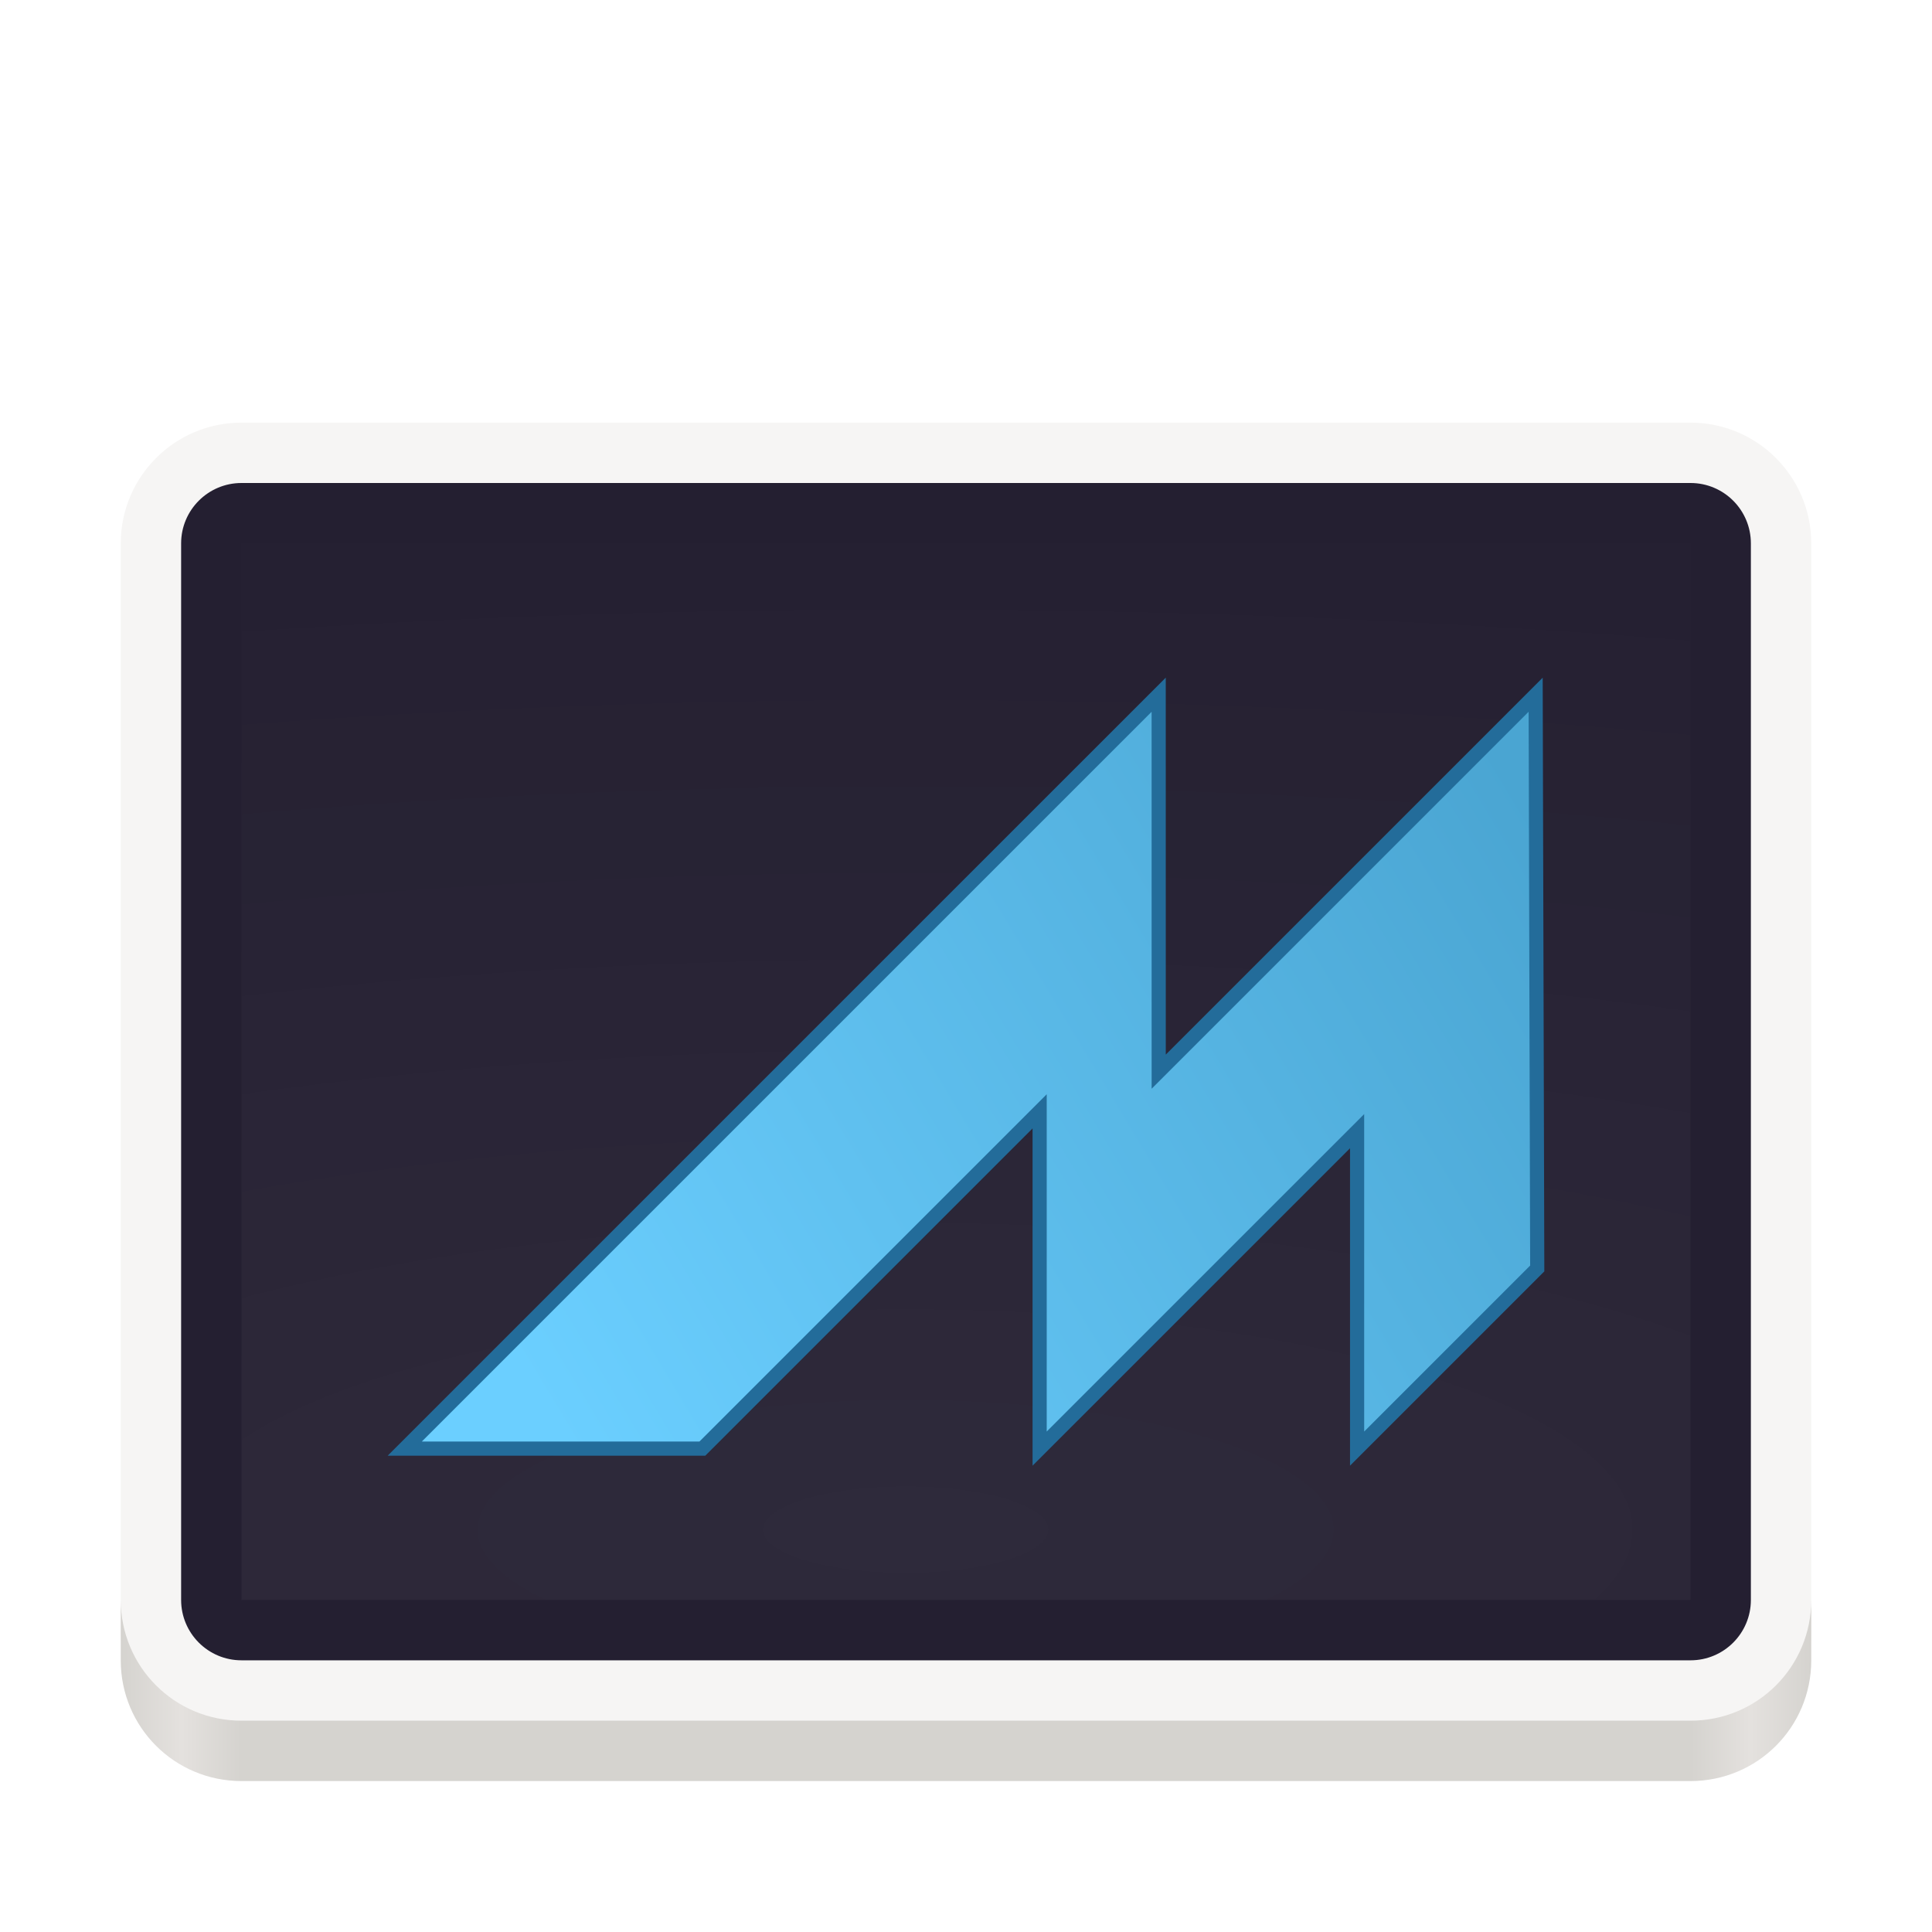
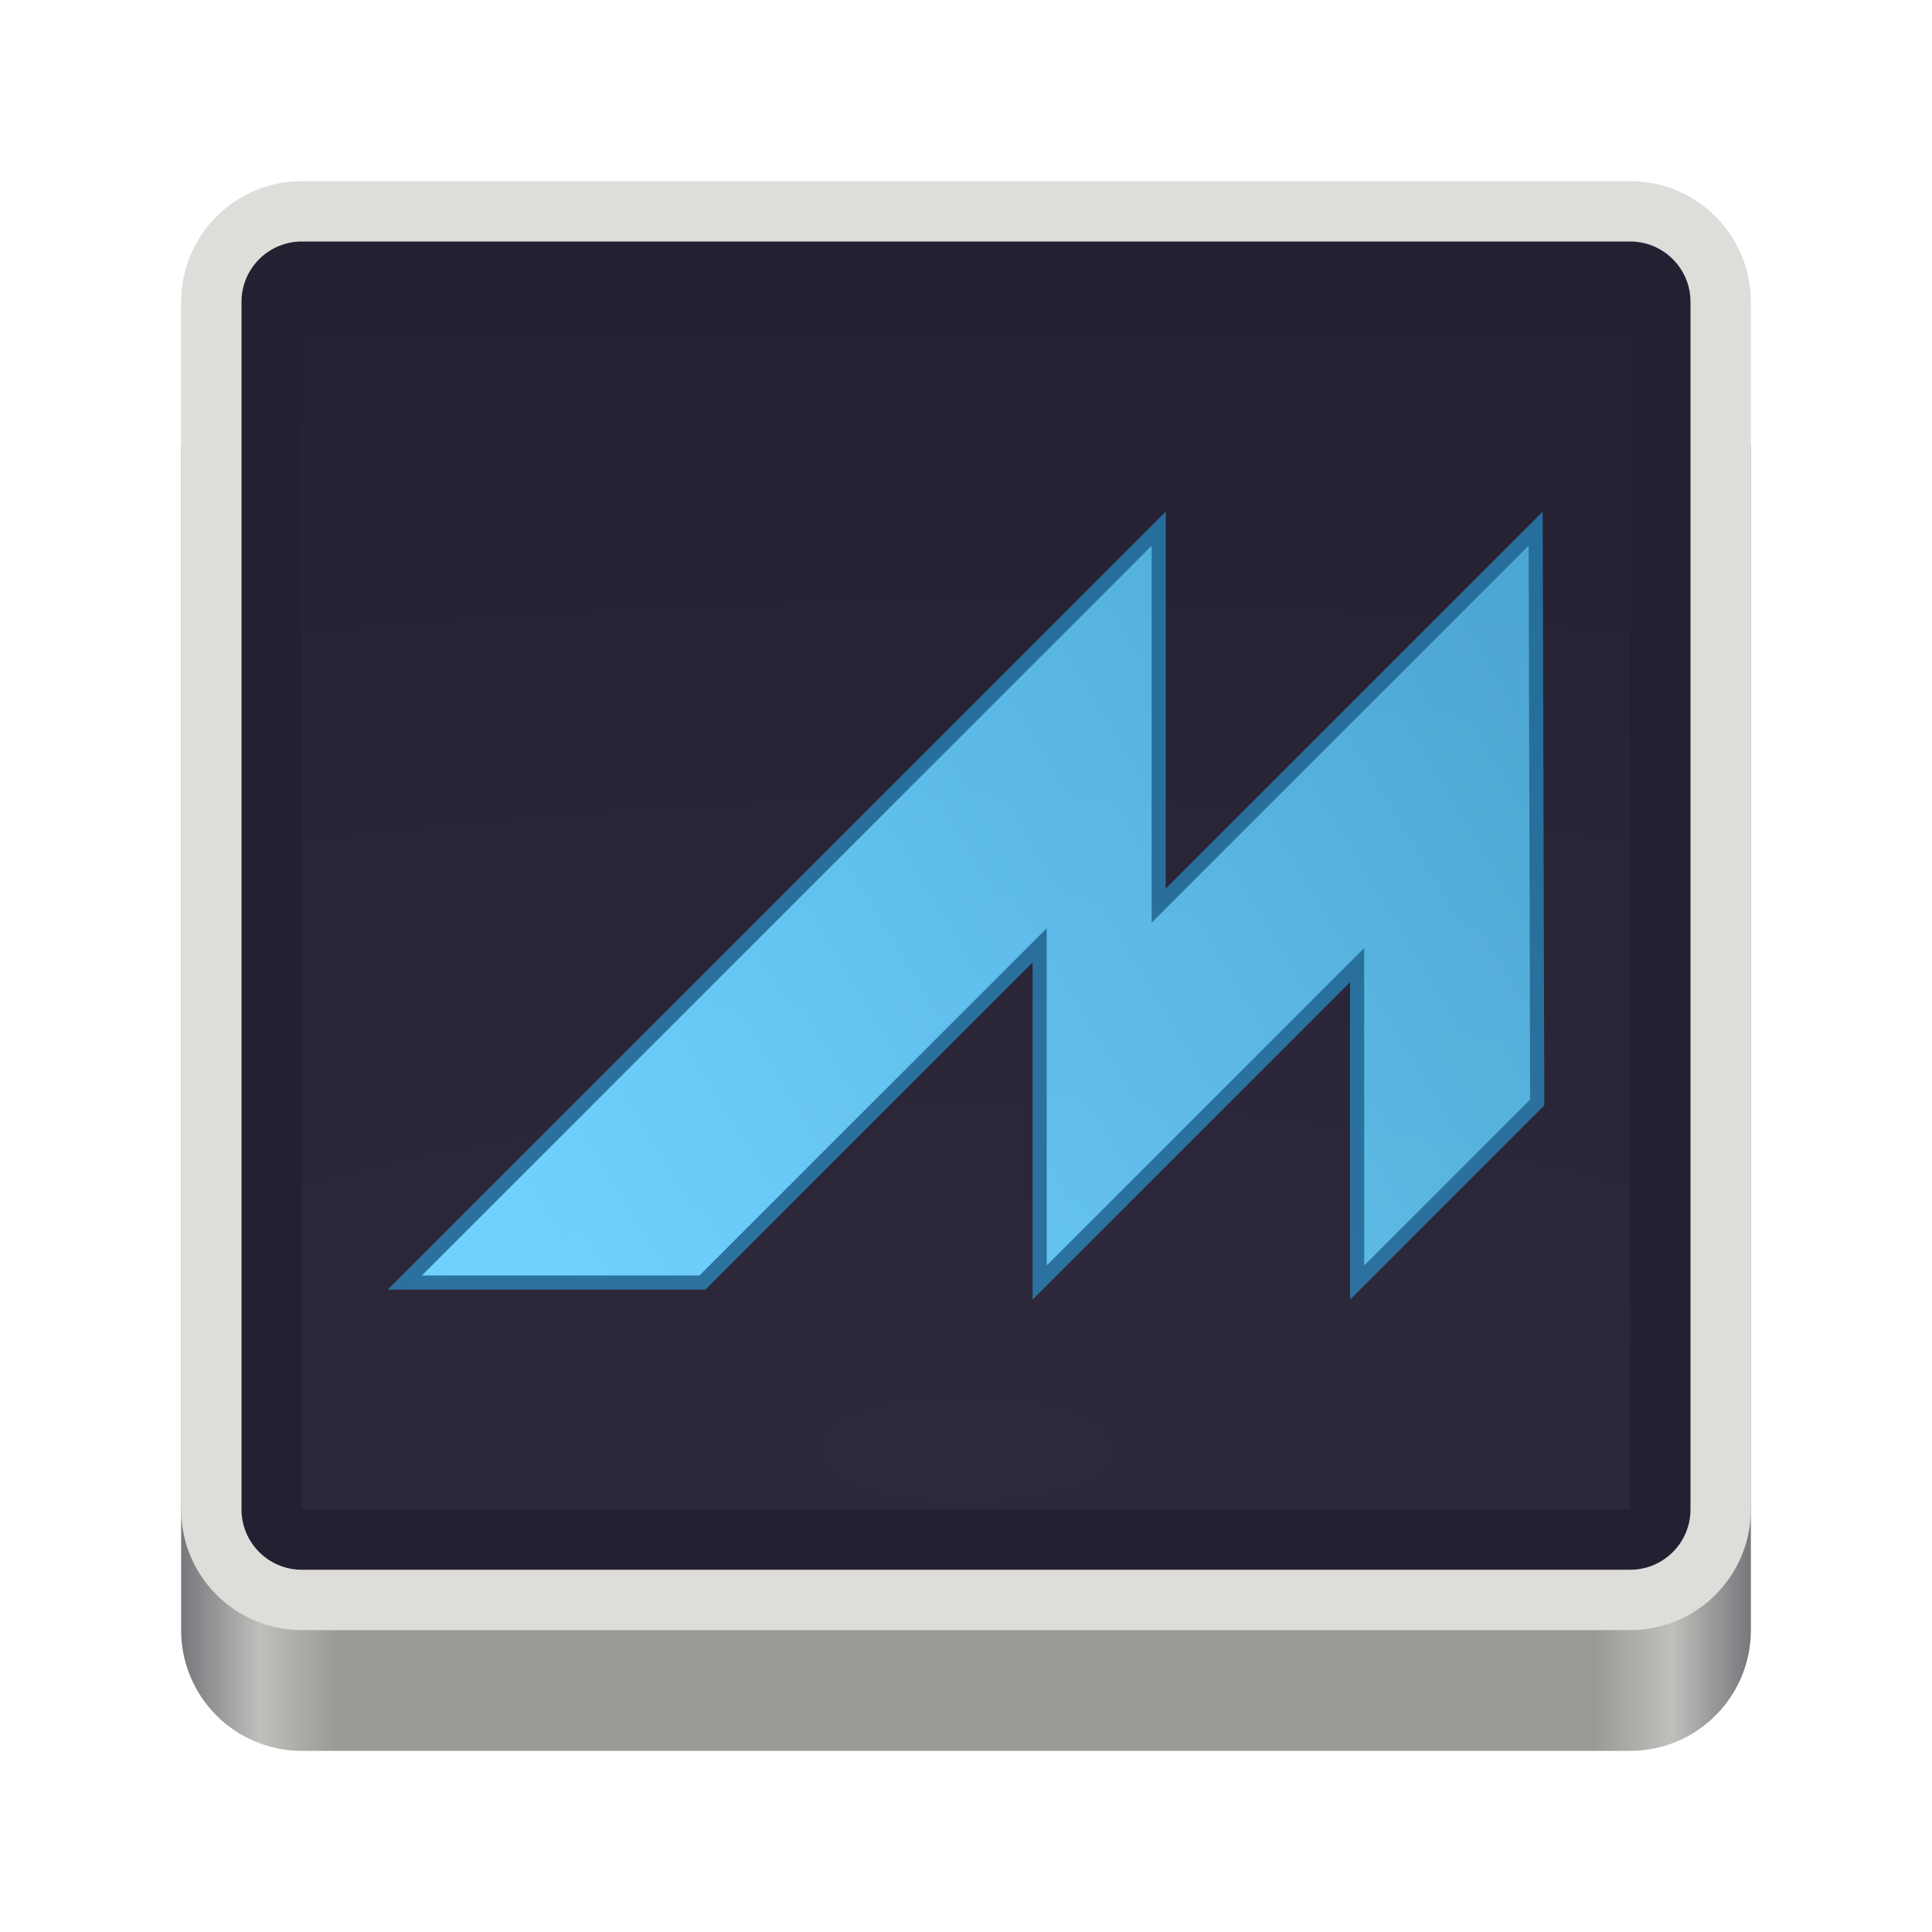
- <svg xmlns="http://www.w3.org/2000/svg" xmlns:xlink="http://www.w3.org/1999/xlink" width="128" height="128" id="svg11300" version="1.0" style="display:inline;enable-background:new" viewBox="0 0 128 128">
+ <svg xmlns="http://www.w3.org/2000/svg" id="svg11300" width="128" height="128" style="enable-background:new" version="1.0" viewBox="0 0 128 128">
  <defs id="defs3">
-     <linearGradient y2="236" x2="96" y1="236" x1="32" gradientTransform="translate(604.8168,170.5864)" gradientUnits="userSpaceOnUse" id="linearGradient1099" xlink:href="#linearGradient1036" />
-     <linearGradient id="linearGradient1036">
-       <stop id="stop1032" offset="0" style="stop-color:#d5d3cf;stop-opacity:1;" />
-       <stop id="stop1034" offset="1" style="stop-color:#f6f5f4;stop-opacity:1" />
+     <linearGradient id="linearGradient965" x1="48" x2="464" y1="44" y2="44" gradientUnits="userSpaceOnUse">
+       <stop id="stop989" style="stop-color:#77767b" offset="0" />
+       <stop id="stop991" style="stop-color:#c0bfbc" offset=".05" />
+       <stop id="stop993" style="stop-color:#9a9996" offset=".1" />
+       <stop id="stop995" style="stop-color:#9a9996" offset=".9" />
+       <stop id="stop997" style="stop-color:#c0bfbc" offset=".95" />
+       <stop id="stop999" style="stop-color:#77767b" offset="1" />
    </linearGradient>
-     <radialGradient r="32" fy="-76" fx="-244" cy="-76" cx="-244" gradientTransform="matrix(0.8833333,0,0,0.8833333,-460.3502,463.1197)" gradientUnits="userSpaceOnUse" id="radialGradient1103" xlink:href="#linearGradient1069" />
-     <linearGradient id="linearGradient1069">
-       <stop id="stop1065" offset="0" style="stop-color:#d5d3cf;stop-opacity:1" />
-       <stop id="stop1067-1" offset="1" style="stop-color:#949390;stop-opacity:1" />
+     <radialGradient id="radialGradient1030" cx="64" cy="194.19" r="44" gradientTransform="matrix(-4.7273 7.9359e-7 -3.0301e-7 -1.6364 238.55 49.766)" gradientUnits="userSpaceOnUse">
+       <stop id="stop1016" style="stop-color:#fff" offset="0" />
+       <stop id="stop1018" style="stop-color:#fff;stop-opacity:.094" offset="1" />
+     </radialGradient>
+     <linearGradient id="linearGradient1950" x1="70.347" x2="70.347" y1="245.4" y2="269.14" gradientUnits="userSpaceOnUse">
+       <stop id="stop1944" style="stop-color:#2d2839" offset="0" />
+       <stop id="stop1946" style="stop-color:#282433" offset="1" />
    </linearGradient>
-     <linearGradient gradientUnits="userSpaceOnUse" y2="232" x2="64" y1="262.5" x1="64" id="linearGradient1027" xlink:href="#linearGradient1025" gradientTransform="translate(-470.5864,432.8168)" />
-     <linearGradient id="linearGradient1025">
-       <stop id="stop1021" offset="0" style="stop-color:#9a9996;stop-opacity:1" />
-       <stop id="stop1023" offset="1" style="stop-color:#77767b;stop-opacity:1" />
-     </linearGradient>
-     <linearGradient id="linearGradient1076">
-       <stop style="stop-color:#d5d3cf;stop-opacity:1" offset="0" id="stop1064" />
-       <stop id="stop1066" offset="0.036" style="stop-color:#e4e1de;stop-opacity:1" />
-       <stop style="stop-color:#d5d3cf;stop-opacity:1" offset="0.071" id="stop1068" />
-       <stop id="stop1070" offset="0.929" style="stop-color:#d5d3cf;stop-opacity:1" />
-       <stop style="stop-color:#e4e1de;stop-opacity:1" offset="0.964" id="stop1072" />
-       <stop style="stop-color:#d5d3cf;stop-opacity:1" offset="1" id="stop1074" />
-     </linearGradient>
-     <linearGradient id="linearGradient1020">
-       <stop style="stop-color:#ffffff;stop-opacity:1;" offset="0" id="stop1016" />
-       <stop style="stop-color:#ffffff;stop-opacity:0.094" offset="1" id="stop1018" />
-     </linearGradient>
-     <radialGradient xlink:href="#linearGradient1020" id="radialGradient1030-8" cx="64" cy="194.19" fx="64" fy="194.19" r="44" gradientTransform="matrix(-4.727273,1.2901346e-6,-3.0301491e-7,-1.431818,490.5455,36.71204)" gradientUnits="userSpaceOnUse" />
-     <linearGradient xlink:href="#linearGradient1076" id="linearGradient1444-2-3-3" gradientUnits="userSpaceOnUse" gradientTransform="matrix(0.25,0,0,0.25,106,91.00903)" x1="120" y1="619.964" x2="568" y2="619.964" />
-     <linearGradient id="linearGradient1108" x1="296" x2="296" y1="-212" y2="236" gradientUnits="userSpaceOnUse">
-       <stop style="stop-color:#ffffff" offset="0" id="stop2" />
-       <stop style="stop-color:#ffffff;stop-opacity:.098" offset=".125" id="stop4" />
-       <stop style="stop-color:#000000;stop-opacity:0" offset=".925" id="stop6" />
-       <stop style="stop-color:#000000;stop-opacity:0" offset="1" id="stop8" />
-     </linearGradient>
-     <clipPath id="clipPath1082-3-360">
-       <path d="M 361.938,-212 C 507.235,-212 528,-191.287 528,-46.125 V 70.125 C 528,215.286 507.235,236 361.938,236 H 214.062 C 68.765,236 48,215.286 48,70.125 V -46.125 C 48,-191.287 68.765,-212 214.062,-212 Z" style="fill:#8c59d9" id="path11" />
-     </clipPath>
-     <linearGradient id="linearGradient2059" x1="168" x2="168" y1="284" y2="28" gradientTransform="matrix(0.4142766,0,0,0.4142766,10.34523,149.9433)" gradientUnits="userSpaceOnUse">
-       <stop style="stop-color:#f7f7f7" offset="0" id="stop14" />
-       <stop style="stop-color:#e6e6e6" offset="1" id="stop16" />
-     </linearGradient>
-     <filter id="filter1132" width="1.046" height="1.05" x="-0.02" y="-0.03" style="color-interpolation-filters:sRGB">
-       <feGaussianBlur stdDeviation="2.32" id="feGaussianBlur19" />
-     </filter>
-     <filter id="filter4569" width="1.023" height="1.025" x="-0.01" y="-0.01" style="color-interpolation-filters:sRGB">
-       <feGaussianBlur stdDeviation="1.16" id="feGaussianBlur22" />
-     </filter>
-     <filter id="filter913" x="-0.02" y="-0.03" width="1.046" height="1.05" style="color-interpolation-filters:sRGB">
-       <feGaussianBlur stdDeviation="2.32" id="feGaussianBlur8" />
-     </filter>
-     <filter id="filter4569-2" x="-0.01" y="-0.01" width="1.023" height="1.025" style="color-interpolation-filters:sRGB">
-       <feGaussianBlur stdDeviation="1.16" id="feGaussianBlur5" />
-     </filter>
-     <linearGradient id="linearGradient906" x1="296" x2="296" y1="-212" y2="236" gradientUnits="userSpaceOnUse">
-       <stop style="stop-color:#ffffff" offset="0" id="stop11" />
-       <stop style="stop-color:#ffffff;stop-opacity:.098" offset=".125" id="stop13" />
-       <stop style="stop-color:#000000;stop-opacity:.098" offset=".925" id="stop15" />
-       <stop style="stop-color:#000000;stop-opacity:.498" offset="1" id="stop17" />
-     </linearGradient>
-     <clipPath id="clipPath1082-3-5">
-       <path d="M 361.938,-212 C 507.235,-212 528,-191.287 528,-46.125 V 70.125 C 528,215.286 507.235,236 361.938,236 H 214.062 C 68.765,236 48,215.286 48,70.125 V -46.125 C 48,-191.287 68.765,-212 214.062,-212 Z" style="fill:#8c59d9" id="path2" />
-     </clipPath>
    <linearGradient id="linearGradient2151" x1="22.49" x2="35.719" y1="265.25" y2="257.313" gradientTransform="matrix(2.803083,0,0,2.803083,-47.02519,-468.2749)" gradientUnits="userSpaceOnUse">
      <stop style="stop-color:#6bcfff" offset="0" id="stop20" />
      <stop style="stop-color:#4aa5d2" offset="1" id="stop22" />
    </linearGradient>
  </defs>
-   <g id="layer1" style="display:inline" transform="translate(0,-172)">
-     <g id="layer2" style="display:none">
-       <text xml:space="preserve" style="font-style:normal;font-variant:normal;font-weight:normal;font-stretch:normal;font-size:5.333px;line-height:125%;font-family:Cantarell;-inkscape-font-specification:'Cantarell, Normal';text-align:start;writing-mode:lr-tb;text-anchor:start;display:inline;fill:#000000;fill-opacity:1;stroke:none;stroke-width:0.333;enable-background:new" x="-0.05" y="128.652" id="context">
-         <tspan id="tspan2716" x="-0.05" y="128.652" style="font-size:5.333px;stroke-width:0.333">apps</tspan>
-       </text>
-       <text id="text3021" y="137.234" x="-0.247" style="font-style:normal;font-variant:normal;font-weight:bold;font-stretch:normal;font-size:5.333px;line-height:125%;font-family:Cantarell;-inkscape-font-specification:'Cantarell, Bold';text-align:start;writing-mode:lr-tb;text-anchor:start;display:inline;fill:#000000;fill-opacity:1;stroke:none;stroke-width:0.333;enable-background:new" xml:space="preserve">
-         <tspan y="137.234" x="-0.247" id="tspan3023" style="font-size:5.333px;stroke-width:0.333">org.gnome.Usage</tspan>
-       </text>
-       <g style="display:inline;fill:#000000;enable-background:new" transform="matrix(7.991171,0,0,8.003641,-167.7909,-4846.078)" id="g12027" />
-       <rect style="display:inline;overflow:visible;visibility:visible;fill:#f0f0f0;fill-opacity:1;fill-rule:nonzero;stroke:none;stroke-width:0.5;marker:none;enable-background:accumulate" id="rect13805" width="128" height="128" x="9.2651362e-08" y="172" />
-       <g id="g883" style="fill:none;fill-opacity:0.251;stroke:#a579b3;stroke-opacity:1" transform="translate(-24,24)" />
-       <g id="g900" style="fill:none;fill-opacity:0.251;stroke:#a579b3;stroke-opacity:1" transform="translate(-24,24)" />
-       <rect y="172" x="160" height="16" width="16" id="rect859" style="display:inline;overflow:visible;visibility:visible;fill:#f0f0f0;fill-opacity:1;fill-rule:nonzero;stroke:none;stroke-width:0.5;marker:none;enable-background:accumulate" />
-       <text xml:space="preserve" style="font-style:normal;font-variant:normal;font-weight:bold;font-stretch:normal;font-size:4px;line-height:125%;font-family:Cantarell;-inkscape-font-specification:'Cantarell, Bold';text-align:start;writing-mode:lr-tb;text-anchor:start;display:inline;fill:#000000;fill-opacity:1;stroke:none;stroke-width:0.333;enable-background:new" x="0" y="164" id="text863">
-         <tspan style="font-size:4px;stroke-width:0.333" id="tspan861" x="0" y="164">Hicolor</tspan>
-       </text>
-       <text id="text867" y="164" x="160" style="font-style:normal;font-variant:normal;font-weight:bold;font-stretch:normal;font-size:4px;line-height:125%;font-family:Cantarell;-inkscape-font-specification:'Cantarell, Bold';text-align:start;writing-mode:lr-tb;text-anchor:start;display:inline;fill:#000000;fill-opacity:1;stroke:none;stroke-width:0.333;enable-background:new" xml:space="preserve">
-         <tspan y="164" x="160" id="tspan865" style="font-size:4px;stroke-width:0.333">Symbolic</tspan>
-       </text>
-     </g>
-     <g id="layer3" style="display:none">
-       <circle cx="64" cy="236" r="59.504" id="circle2892" style="display:inline;opacity:0.1;vector-effect:none;fill:none;fill-opacity:1;stroke:#000000;stroke-width:0.99;stroke-linecap:butt;stroke-linejoin:miter;stroke-miterlimit:4;stroke-dasharray:0.99, 0.99;stroke-dashoffset:0;stroke-opacity:1;marker:none;marker-start:none;marker-mid:none;marker-end:none;paint-order:normal;enable-background:new" />
-       <rect ry="7.929" rx="8.701" y="180.495" x="20.495" height="111.01" width="87.01" id="rect2894" style="display:inline;opacity:0.1;vector-effect:none;fill:none;fill-opacity:1;stroke:#000000;stroke-width:0.99;stroke-linecap:butt;stroke-linejoin:miter;stroke-miterlimit:4;stroke-dasharray:0.99, 0.99;stroke-dashoffset:0;stroke-opacity:1;marker:none;marker-start:none;marker-mid:none;marker-end:none;paint-order:normal;enable-background:new" />
-       <rect ry="7.924" rx="7.924" y="184.495" x="12.495" height="103.01" width="103.01" id="rect2896" style="display:inline;opacity:0.1;vector-effect:none;fill:none;fill-opacity:1;stroke:#000000;stroke-width:0.99;stroke-linecap:butt;stroke-linejoin:miter;stroke-miterlimit:4;stroke-dasharray:0.99, 0.99;stroke-dashoffset:0;stroke-opacity:1;marker:none;marker-start:none;marker-mid:none;marker-end:none;paint-order:normal;enable-background:new" />
-       <rect ry="8.701" rx="7.929" y="200.495" x="8.495" height="87.01" width="111.01" id="rect2898" style="display:inline;opacity:0.1;vector-effect:none;fill:none;fill-opacity:1;stroke:#000000;stroke-width:0.99;stroke-linecap:butt;stroke-linejoin:miter;stroke-miterlimit:4;stroke-dasharray:0.99, 0.99;stroke-dashoffset:0;stroke-opacity:1;marker:none;marker-start:none;marker-mid:none;marker-end:none;paint-order:normal;enable-background:new" />
-       <path id="path2900" d="M 2.6203015e-5,289 H 128" style="display:inline;fill:none;stroke:#62a0ea;stroke-width:2;stroke-linecap:butt;stroke-linejoin:miter;stroke-miterlimit:4;stroke-dasharray:none;stroke-opacity:1;enable-background:new" />
-     </g>
-     <g id="layer9" style="display:inline">
-       <g id="g1309" transform="translate(-128,32)">
-         <rect style="display:inline;opacity:1;vector-effect:none;fill:#f6f5f4;fill-opacity:1;stroke:none;stroke-width:0.011px;stroke-linecap:butt;stroke-linejoin:miter;stroke-miterlimit:4;stroke-dasharray:none;stroke-dashoffset:0;stroke-opacity:1;marker:none;marker-start:none;marker-mid:none;marker-end:none;paint-order:normal;enable-background:new" id="rect929-36-9-9" width="112" height="88" x="136" y="168" rx="8" ry="8" />
-         <rect rx="4" style="display:inline;opacity:1;vector-effect:none;fill:#241f31;fill-opacity:1;stroke:none;stroke-width:0.011px;stroke-linecap:butt;stroke-linejoin:miter;stroke-miterlimit:4;stroke-dasharray:none;stroke-dashoffset:0;stroke-opacity:1;marker:none;marker-start:none;marker-mid:none;marker-end:none;paint-order:normal;enable-background:new" id="rect946-0-7-4" width="104" height="78" x="140" y="172" ry="4" />
-         <path style="display:inline;opacity:1;vector-effect:none;fill:url(#linearGradient1444-2-3-3);fill-opacity:1;stroke:none;stroke-width:0.011px;stroke-linecap:butt;stroke-linejoin:miter;stroke-miterlimit:4;stroke-dasharray:none;stroke-dashoffset:0;stroke-opacity:1;marker:none;marker-start:none;marker-mid:none;marker-end:none;paint-order:normal;enable-background:new" d="m 136,246 v 4 c 0,4.432 3.568,8 8,8 h 96 c 4.432,0 8,-3.568 8,-8 v -4 c 0,4.432 -3.568,8 -8,8 h -96 c -4.432,0 -8,-3.568 -8,-8 z" id="rect929-3-6-3-9" />
-         <rect y="-246" x="144" height="70" width="96" id="rect968-2" style="display:inline;opacity:0.05;vector-effect:none;fill:url(#radialGradient1030-8);fill-opacity:1;stroke:none;stroke-width:0.011px;stroke-linecap:butt;stroke-linejoin:miter;stroke-miterlimit:4;stroke-dasharray:none;stroke-dashoffset:0;stroke-opacity:1;marker:none;marker-start:none;marker-mid:none;marker-end:none;paint-order:normal;enable-background:new" transform="scale(1,-1)" />
-         <g transform="matrix(1.772331,0,0,1.772331,0.6156801,-261.5838)" id="g45">
-           <g transform="translate(76.18135,4.010422)" id="g43">
-             <path d="M 39.006,248.544 10.823,276.726 H 21.948 L 34.556,264.118 v 12.608 L 46.423,264.86 v 11.866 l 6.734,-6.734 -0.059,-21.448 -14.091,14.091 z" style="fill:url(#linearGradient2151);fill-rule:evenodd" id="path39" />
-             <path d="M 39.006,248.544 10.823,276.726 H 21.948 L 34.556,264.118 v 12.608 L 46.423,264.86 v 11.866 l 6.734,-6.734 -0.059,-21.448 -14.091,14.091 z" style="fill:none;stroke:#236c9a;stroke-width:0.529" id="path41" />
-           </g>
-         </g>
+   <g id="layer1" transform="translate(0,-172)">
+     <g id="layer9">
+       <rect id="rect953" transform="matrix(.25 0 0 .25 0 225)" x="48" y="-124" width="416" height="376" rx="32" ry="32" style="enable-background:new;fill:url(#linearGradient965);paint-order:normal" />
+       <rect id="rect950" transform="matrix(.25 0 0 .25 0 225)" x="48" y="-164" width="416" height="384" rx="32" ry="32" style="enable-background:new;fill:#deddda;paint-order:normal" />
+       <rect id="rect1004" transform="scale(1,-1)" x="16" y="-276" width="96" height="88" rx="4" ry="4" style="enable-background:new;fill:#241f31;paint-order:normal" />
+       <g style="display:inline;enable-background:new" transform="matrix(1.772331,0,0,1.772331,7.63425,-233.476)" id="g43">
+         <path d="M 39.006,248.544 10.823,276.726 H 21.948 L 34.556,264.118 v 12.608 L 46.423,264.86 v 11.866 l 6.734,-6.734 -0.059,-21.448 -14.091,14.091 z" style="fill:url(#linearGradient2151);fill-rule:evenodd" id="path39" />
+         <path d="M 39.006,248.544 10.823,276.726 H 21.948 L 34.556,264.118 v 12.608 L 46.423,264.86 v 11.866 l 6.734,-6.734 -0.059,-21.448 -14.091,14.091 z" style="fill:none;stroke:#236c9a;stroke-width:0.529" id="path41" />
      </g>
+       <rect id="rect968" transform="scale(-1)" x="-108" y="-272" width="88" height="78" style="enable-background:new;fill:url(#radialGradient1030);opacity:.05;paint-order:normal" />
    </g>
  </g>
</svg>
